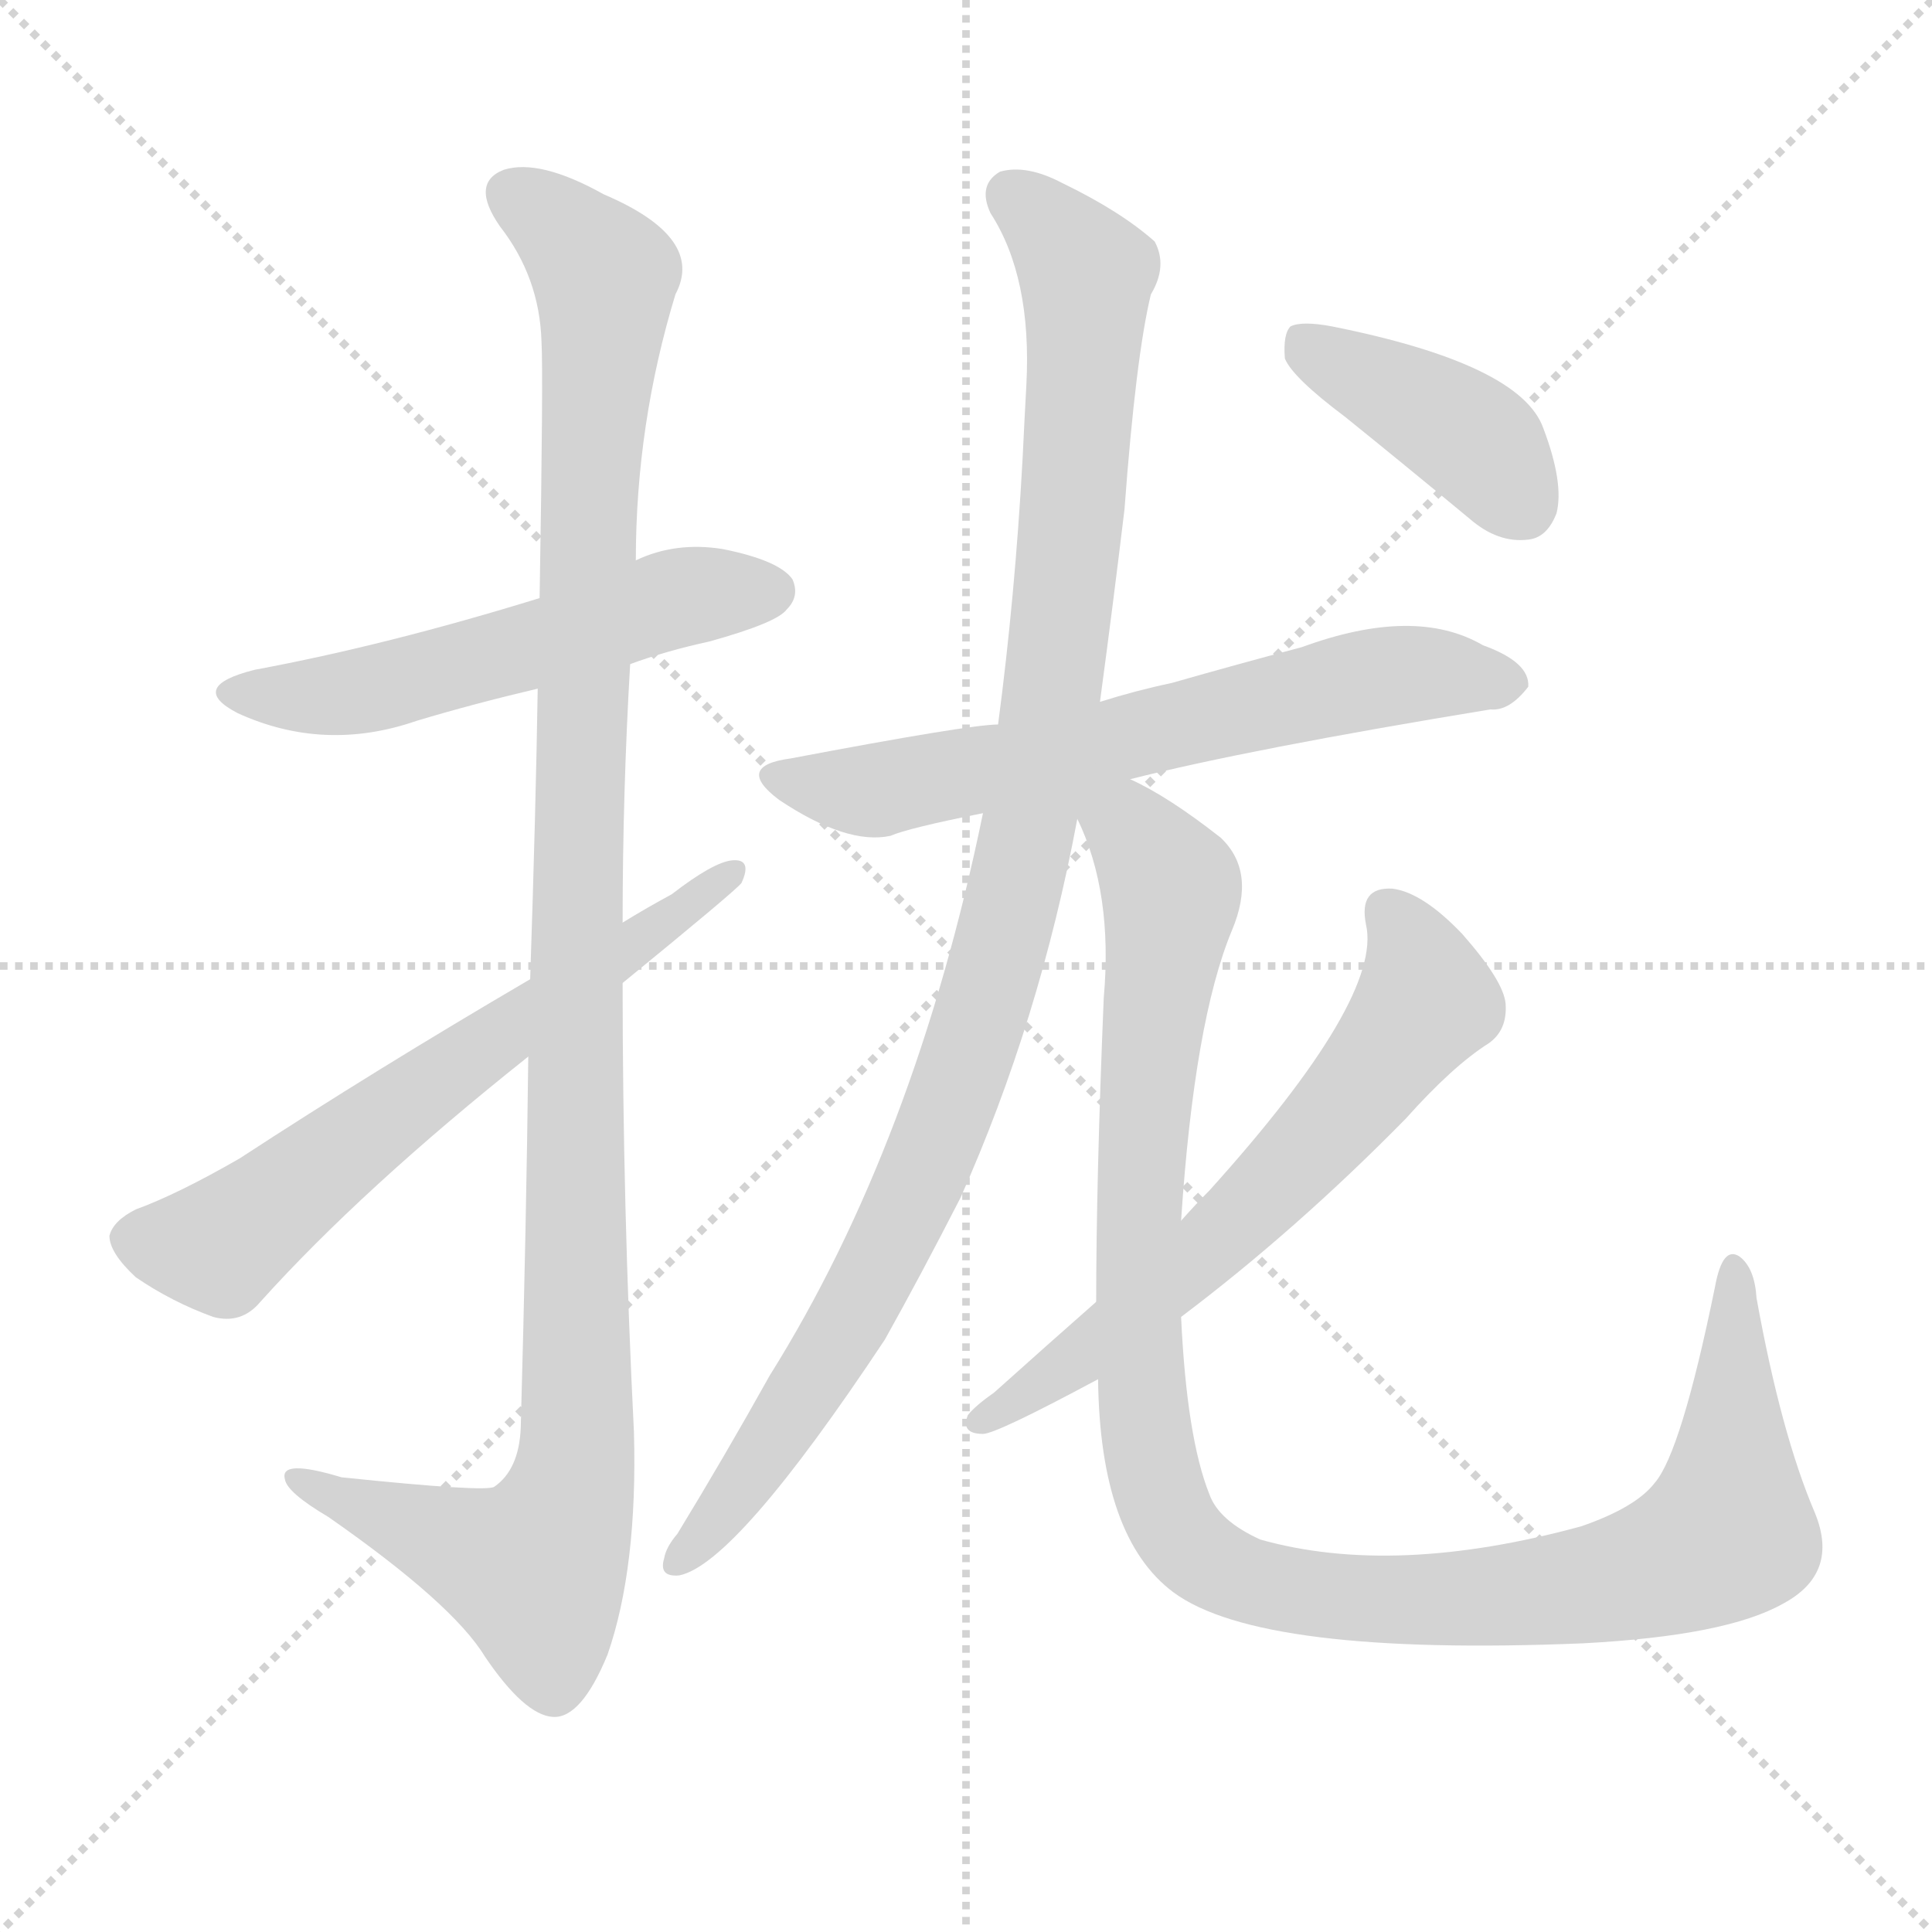
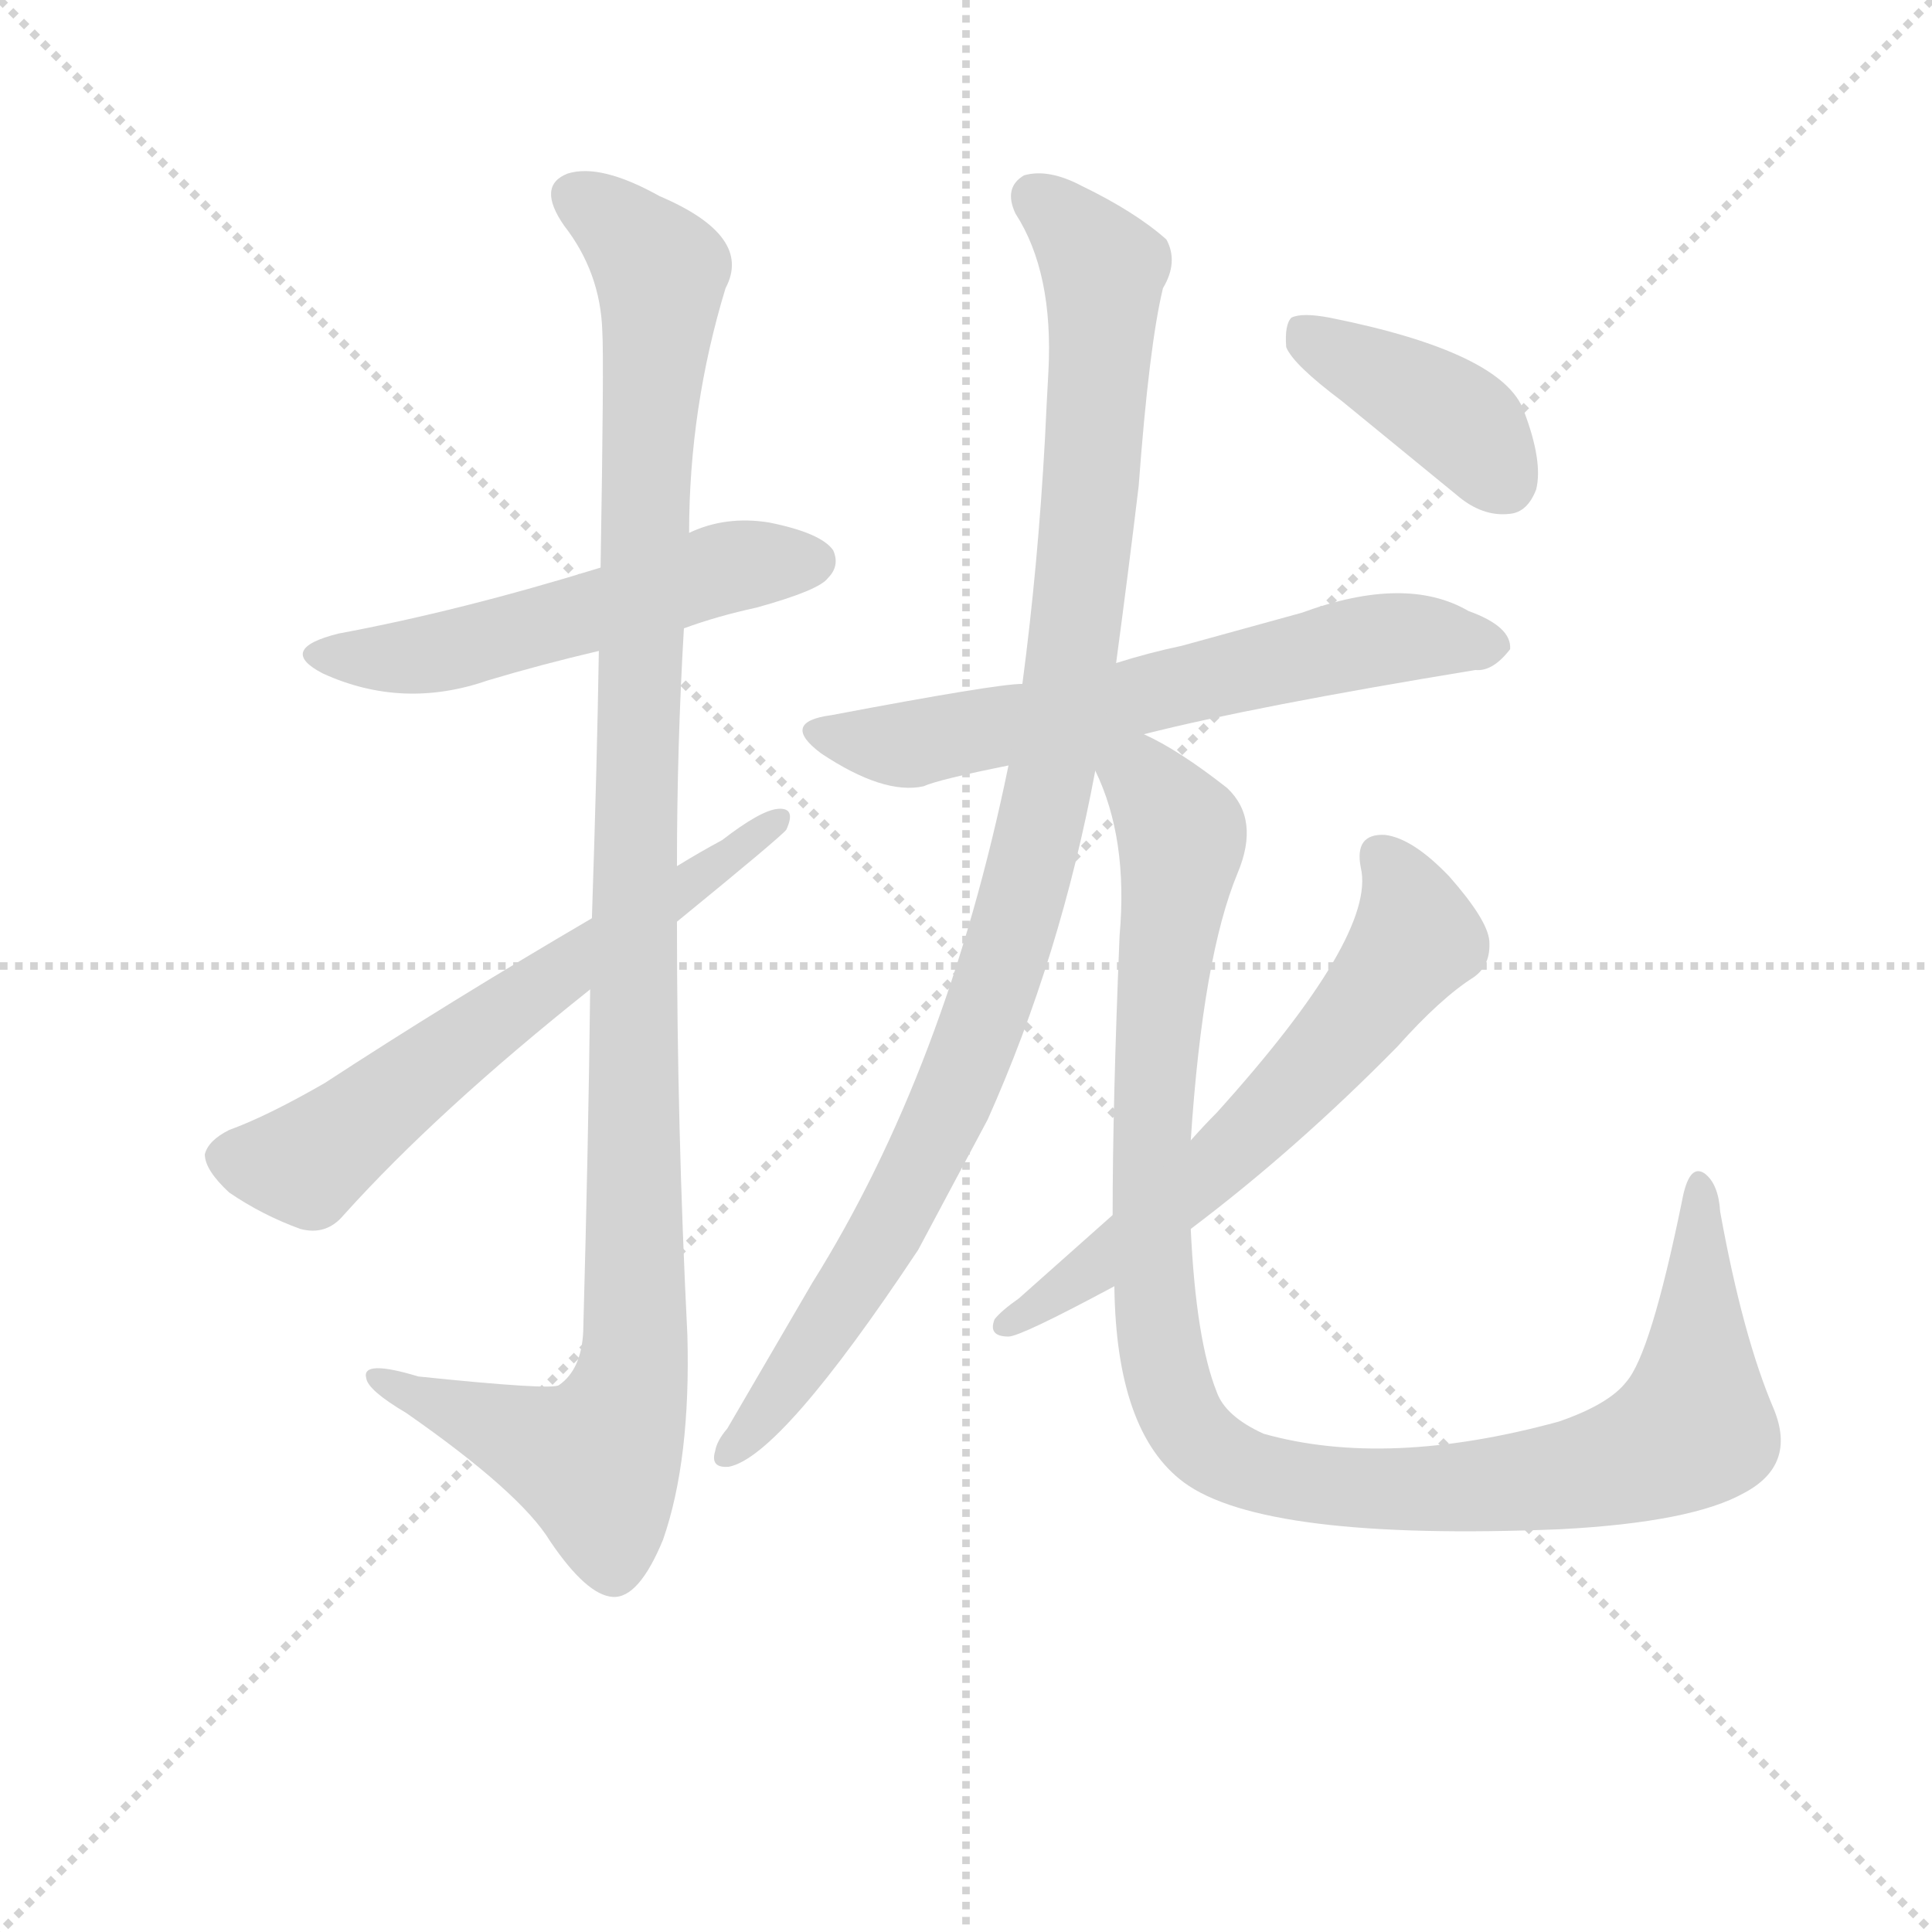
<svg xmlns="http://www.w3.org/2000/svg" version="1.1" viewBox="0 0 1024 1024">
  <g stroke="lightgray" stroke-dasharray="1,1" stroke-width="1" transform="scale(4, 4)">
    <line x1="0" y1="0" x2="256" y2="256" />
    <line x1="256" y1="0" x2="0" y2="256" />
    <line x1="128" y1="0" x2="128" y2="256" />
    <line x1="0" y1="128" x2="256" y2="128" />
  </g>
-   <g transform="scale(1, -1) translate(0, -900)">
+   <g transform="scale(0.92, -0.92) translate(60, -830)">
    <style type="text/css">
      
        @keyframes keyframes0 {
          from {
            stroke: blue;
            stroke-dashoffset: 544;
            stroke-width: 128;
          }
          64% {
            animation-timing-function: step-end;
            stroke: blue;
            stroke-dashoffset: 0;
            stroke-width: 128;
          }
          to {
            stroke: black;
            stroke-width: 1024;
          }
        }
        #make-me-a-hanzi-animation-0 {
          animation: keyframes0 0.693s both;
          animation-delay: 0s;
          animation-timing-function: linear;
        }
      
        @keyframes keyframes1 {
          from {
            stroke: blue;
            stroke-dashoffset: 1143;
            stroke-width: 128;
          }
          79% {
            animation-timing-function: step-end;
            stroke: blue;
            stroke-dashoffset: 0;
            stroke-width: 128;
          }
          to {
            stroke: black;
            stroke-width: 1024;
          }
        }
        #make-me-a-hanzi-animation-1 {
          animation: keyframes1 1.18s both;
          animation-delay: 0.693s;
          animation-timing-function: linear;
        }
      
        @keyframes keyframes2 {
          from {
            stroke: blue;
            stroke-dashoffset: 637;
            stroke-width: 128;
          }
          67% {
            animation-timing-function: step-end;
            stroke: blue;
            stroke-dashoffset: 0;
            stroke-width: 128;
          }
          to {
            stroke: black;
            stroke-width: 1024;
          }
        }
        #make-me-a-hanzi-animation-2 {
          animation: keyframes2 0.768s both;
          animation-delay: 1.873s;
          animation-timing-function: linear;
        }
      
        @keyframes keyframes3 {
          from {
            stroke: blue;
            stroke-dashoffset: 649;
            stroke-width: 128;
          }
          68% {
            animation-timing-function: step-end;
            stroke: blue;
            stroke-dashoffset: 0;
            stroke-width: 128;
          }
          to {
            stroke: black;
            stroke-width: 1024;
          }
        }
        #make-me-a-hanzi-animation-3 {
          animation: keyframes3 0.778s both;
          animation-delay: 2.641s;
          animation-timing-function: linear;
        }
      
        @keyframes keyframes4 {
          from {
            stroke: blue;
            stroke-dashoffset: 1044;
            stroke-width: 128;
          }
          77% {
            animation-timing-function: step-end;
            stroke: blue;
            stroke-dashoffset: 0;
            stroke-width: 128;
          }
          to {
            stroke: black;
            stroke-width: 1024;
          }
        }
        #make-me-a-hanzi-animation-4 {
          animation: keyframes4 1.1s both;
          animation-delay: 3.419s;
          animation-timing-function: linear;
        }
      
        @keyframes keyframes5 {
          from {
            stroke: blue;
            stroke-dashoffset: 1101;
            stroke-width: 128;
          }
          78% {
            animation-timing-function: step-end;
            stroke: blue;
            stroke-dashoffset: 0;
            stroke-width: 128;
          }
          to {
            stroke: black;
            stroke-width: 1024;
          }
        }
        #make-me-a-hanzi-animation-5 {
          animation: keyframes5 1.146s both;
          animation-delay: 4.519s;
          animation-timing-function: linear;
        }
      
        @keyframes keyframes6 {
          from {
            stroke: blue;
            stroke-dashoffset: 633;
            stroke-width: 128;
          }
          67% {
            animation-timing-function: step-end;
            stroke: blue;
            stroke-dashoffset: 0;
            stroke-width: 128;
          }
          to {
            stroke: black;
            stroke-width: 1024;
          }
        }
        #make-me-a-hanzi-animation-6 {
          animation: keyframes6 0.765s both;
          animation-delay: 5.665s;
          animation-timing-function: linear;
        }
      
        @keyframes keyframes7 {
          from {
            stroke: blue;
            stroke-dashoffset: 406;
            stroke-width: 128;
          }
          57% {
            animation-timing-function: step-end;
            stroke: blue;
            stroke-dashoffset: 0;
            stroke-width: 128;
          }
          to {
            stroke: black;
            stroke-width: 1024;
          }
        }
        #make-me-a-hanzi-animation-7 {
          animation: keyframes7 0.58s both;
          animation-delay: 6.43s;
          animation-timing-function: linear;
        }
      
    </style>
-     <path d="M 334 548 Q 353 555 376 560 Q 412 570 417 577 Q 424 584 420 593 Q 413 603 383 609 Q 358 613 337 603 L 286 583 Q 205 558 135 545 Q 99 536 126 522 Q 172 501 221 518 Q 251 527 285 535 L 334 548 Z" fill="lightgray" />
-     <path d="M 280 340 Q 279 252 276 143 Q 275 121 262 112 Q 258 109 181 117 Q 148 127 151 116 Q 152 109 174 96 Q 240 50 257 22 Q 278 -9 293 -10 Q 308 -11 322 23 Q 338 69 336 141 Q 330 261 330 379 L 330 411 Q 330 480 334 548 L 337 603 Q 337 675 358 744 Q 374 774 320 797 Q 286 816 267 810 Q 249 803 265 780 Q 286 753 287 719 Q 288 703 286 583 L 285 535 Q 284 471 281 381 L 280 340 Z" fill="lightgray" />
-     <path d="M 281 381 Q 199 333 127 286 Q 94 267 72 259 Q 60 253 58 245 Q 58 236 72 223 Q 91 210 113 202 Q 128 198 138 210 Q 192 270 280 340 L 330 379 Q 390 428 393 432 Q 399 445 388 444 Q 378 443 356 426 Q 343 419 330 411 L 281 381 Z" fill="lightgray" />
-     <path d="M 599 487 Q 662 503 790 524 Q 800 523 810 536 Q 811 549 786 558 Q 750 579 690 557 Q 656 548 621 538 Q 602 534 583 528 L 529 516 Q 514 516 419 498 Q 389 494 413 476 Q 449 452 472 457 Q 481 461 521 469 L 599 487 Z" fill="lightgray" />
-     <path d="M 583 528 Q 590 580 596 630 Q 602 711 610 744 Q 619 759 612 772 Q 594 788 563 803 Q 544 813 530 809 Q 518 802 525 787 Q 547 753 544 696 Q 543 678 542 657 Q 538 584 529 516 L 521 469 Q 485 294 408 171 Q 384 128 359 87 Q 353 80 352 74 Q 349 64 360 65 Q 390 71 469 190 Q 488 224 509 265 Q 551 359 571 466 L 583 528 Z" fill="lightgray" />
-     <path d="M 582 169 Q 583 85 622 56 Q 668 22 839 29 Q 915 33 945 50 Q 975 66 962 98 Q 944 140 931 212 Q 930 228 922 234 Q 913 240 909 218 Q 891 130 877 114 Q 867 101 838 91 Q 739 64 668 84 Q 646 94 641 108 Q 629 138 626 202 L 626 253 Q 633 359 653 407 Q 666 438 647 456 Q 619 478 599 487 C 568 505 561 494 571 466 Q 590 427 585 371 Q 581 274 581 210 L 582 169 Z" fill="lightgray" />
-     <path d="M 581 210 Q 556 188 527 162 Q 517 155 513 150 Q 509 140 521 140 Q 528 140 582 169 L 626 202 Q 687 248 745 307 Q 770 335 789 347 Q 799 354 798 368 Q 797 380 775 405 Q 754 427 738 429 Q 720 430 724 410 Q 733 371 641 269 Q 634 262 626 253 L 581 210 Z" fill="lightgray" />
-     <path d="M 713 679 Q 744 654 779 625 Q 794 612 810 614 Q 820 615 825 628 Q 829 644 818 673 Q 806 707 706 727 Q 690 730 684 727 Q 680 723 681 710 Q 685 700 713 679 Z" fill="lightgray" />
+     <path d="M 334 468 Q 353 475 376 480 Q 412 490 417 497 Q 424 504 420 513 Q 413 523 383 529 Q 358 533 337 523 L 286 503 Q 205 478 135 465 Q 99 456 126 442 Q 172 421 221 438 Q 251 447 285 455 L 334 468 Z" fill="lightgray" />
+     <path d="M 280 260 Q 279 172 276 63 Q 275 41 262 32 Q 258 29 181 37 Q 148 47 151 36 Q 152 29 174 16 Q 240 -30 257 -58 Q 278 -89 293 -90 Q 308 -91 322 -57 Q 338 -11 336 61 Q 330 181 330 299 L 330 331 Q 330 400 334 468 L 337 523 Q 337 595 358 664 Q 374 694 320 717 Q 286 736 267 730 Q 249 723 265 700 Q 286 673 287 639 Q 288 623 286 503 L 285 455 Q 284 391 281 301 L 280 260 Z" fill="lightgray" />
+     <path d="M 281 301 Q 199 253 127 206 Q 94 187 72 179 Q 60 173 58 165 Q 58 156 72 143 Q 91 130 113 122 Q 128 118 138 130 Q 192 190 280 260 L 330 299 Q 390 348 393 352 Q 399 365 388 364 Q 378 363 356 346 Q 343 339 330 331 L 281 301 Z" fill="lightgray" />
+     <path d="M 599 407 Q 662 423 790 444 Q 800 443 810 456 Q 811 469 786 478 Q 750 499 690 477 L 621 458 Q 602 454 583 448 L 529 436 Q 514 436 419 418 Q 389 414 413 396 Q 449 372 472 377 Q 481 381 521 389 L 599 407 Z" fill="lightgray" />
+     <path d="M 583 448 Q 590 500 596 550 Q 602 631 610 664 Q 619 679 612 692 Q 594 708 563 723 Q 544 733 530 729 Q 518 722 525 707 Q 547 673 544 616 Q 543 598 542 577 Q 538 504 529 436 L 521 389 Q 485 214 408 91 L 359 7 Q 353 0 352 -6 Q 349 -16 360 -15 Q 390 -9 469 110 L 509 185 Q 551 279 571 386 L 583 448 Z" fill="lightgray" />
+     <path d="M 582 89 Q 583 5 622 -24 Q 668 -58 839 -51 Q 915 -47 945 -30 Q 975 -14 962 18 Q 944 60 931 132 Q 930 148 922 154 Q 913 160 909 138 Q 891 50 877 34 Q 867 21 838 11 Q 739 -16 668 4 Q 646 14 641 28 Q 629 58 626 122 L 626 173 Q 633 279 653 327 Q 666 358 647 376 Q 619 398 599 407 C 568 425 561 414 571 386 Q 590 347 585 291 Q 581 194 581 130 L 582 89 Z" fill="lightgray" />
+     <path d="M 581 130 L 527 82 Q 517 75 513 70 Q 509 60 521 60 Q 528 60 582 89 L 626 122 Q 687 168 745 227 Q 770 255 789 267 Q 799 274 798 288 Q 797 300 775 325 Q 754 347 738 349 Q 720 350 724 330 Q 733 291 641 189 Q 634 182 626 173 L 581 130 Z" fill="lightgray" />
+     <path d="M 713 599 L 779 545 Q 794 532 810 534 Q 820 535 825 548 Q 829 564 818 593 Q 806 627 706 647 Q 690 650 684 647 Q 680 643 681 630 Q 685 620 713 599 Z" fill="lightgray" />
    <clipPath id="make-me-a-hanzi-clip-0">
-       <path d="M 334 548 Q 353 555 376 560 Q 412 570 417 577 Q 424 584 420 593 Q 413 603 383 609 Q 358 613 337 603 L 286 583 Q 205 558 135 545 Q 99 536 126 522 Q 172 501 221 518 Q 251 527 285 535 L 334 548 Z" />
-     </clipPath>
-     <path clip-path="url(#make-me-a-hanzi-clip-0)" d="M 128 535 L 180 532 L 353 582 L 409 587" fill="none" id="make-me-a-hanzi-animation-0" stroke-dasharray="416 832" stroke-linecap="round" />
+       <path d="M 334 468 Q 353 475 376 480 Q 412 490 417 497 Q 424 504 420 513 Q 413 523 383 529 Q 358 533 337 523 L 286 503 Q 205 478 135 465 Q 99 456 126 442 Q 172 421 221 438 Q 251 447 285 455 L 334 468 Z" />
+     </clipPath>
+     <path clip-path="url(#make-me-a-hanzi-clip-0)" d="M 128 455 L 180 452 L 353 502 L 409 507" fill="none" id="make-me-a-hanzi-animation-0" stroke-dasharray="416 832" stroke-linecap="round" />
    <clipPath id="make-me-a-hanzi-clip-1">
-       <path d="M 280 340 Q 279 252 276 143 Q 275 121 262 112 Q 258 109 181 117 Q 148 127 151 116 Q 152 109 174 96 Q 240 50 257 22 Q 278 -9 293 -10 Q 308 -11 322 23 Q 338 69 336 141 Q 330 261 330 379 L 330 411 Q 330 480 334 548 L 337 603 Q 337 675 358 744 Q 374 774 320 797 Q 286 816 267 810 Q 249 803 265 780 Q 286 753 287 719 Q 288 703 286 583 L 285 535 Q 284 471 281 381 L 280 340 Z" />
-     </clipPath>
-     <path clip-path="url(#make-me-a-hanzi-clip-1)" d="M 274 794 L 290 786 L 321 754 L 306 456 L 304 116 L 283 68 L 158 115" fill="none" id="make-me-a-hanzi-animation-1" stroke-dasharray="1015 2030" stroke-linecap="round" />
+       <path d="M 280 260 Q 279 172 276 63 Q 275 41 262 32 Q 258 29 181 37 Q 148 47 151 36 Q 152 29 174 16 Q 240 -30 257 -58 Q 278 -89 293 -90 Q 308 -91 322 -57 Q 338 -11 336 61 Q 330 181 330 299 L 330 331 Q 330 400 334 468 L 337 523 Q 337 595 358 664 Q 374 694 320 717 Q 286 736 267 730 Q 249 723 265 700 Q 286 673 287 639 Q 288 623 286 503 L 285 455 Q 284 391 281 301 L 280 260 Z" />
+     </clipPath>
+     <path clip-path="url(#make-me-a-hanzi-clip-1)" d="M 274 714 L 290 706 L 321 674 L 306 376 L 304 36 L 283 -12 L 158 35" fill="none" id="make-me-a-hanzi-animation-1" stroke-dasharray="1015 2030" stroke-linecap="round" />
    <clipPath id="make-me-a-hanzi-clip-2">
-       <path d="M 281 381 Q 199 333 127 286 Q 94 267 72 259 Q 60 253 58 245 Q 58 236 72 223 Q 91 210 113 202 Q 128 198 138 210 Q 192 270 280 340 L 330 379 Q 390 428 393 432 Q 399 445 388 444 Q 378 443 356 426 Q 343 419 330 411 L 281 381 Z" />
-     </clipPath>
-     <path clip-path="url(#make-me-a-hanzi-clip-2)" d="M 69 243 L 116 239 L 386 436" fill="none" id="make-me-a-hanzi-animation-2" stroke-dasharray="509 1018" stroke-linecap="round" />
+       <path d="M 281 301 Q 199 253 127 206 Q 94 187 72 179 Q 60 173 58 165 Q 58 156 72 143 Q 91 130 113 122 Q 128 118 138 130 Q 192 190 280 260 L 330 299 Q 390 348 393 352 Q 399 365 388 364 Q 378 363 356 346 Q 343 339 330 331 L 281 301 Z" />
+     </clipPath>
+     <path clip-path="url(#make-me-a-hanzi-clip-2)" d="M 69 163 L 116 159 L 386 356" fill="none" id="make-me-a-hanzi-animation-2" stroke-dasharray="509 1018" stroke-linecap="round" />
    <clipPath id="make-me-a-hanzi-clip-3">
-       <path d="M 599 487 Q 662 503 790 524 Q 800 523 810 536 Q 811 549 786 558 Q 750 579 690 557 Q 656 548 621 538 Q 602 534 583 528 L 529 516 Q 514 516 419 498 Q 389 494 413 476 Q 449 452 472 457 Q 481 461 521 469 L 599 487 Z" />
-     </clipPath>
-     <path clip-path="url(#make-me-a-hanzi-clip-3)" d="M 414 488 L 464 481 L 720 539 L 763 543 L 799 537" fill="none" id="make-me-a-hanzi-animation-3" stroke-dasharray="521 1042" stroke-linecap="round" />
+       <path d="M 599 407 Q 662 423 790 444 Q 800 443 810 456 Q 811 469 786 478 Q 750 499 690 477 L 621 458 Q 602 454 583 448 L 529 436 Q 514 436 419 418 Q 389 414 413 396 Q 449 372 472 377 Q 481 381 521 389 L 599 407 Z" />
+     </clipPath>
+     <path clip-path="url(#make-me-a-hanzi-clip-3)" d="M 414 408 L 464 401 L 720 459 L 763 463 L 799 457" fill="none" id="make-me-a-hanzi-animation-3" stroke-dasharray="521 1042" stroke-linecap="round" />
    <clipPath id="make-me-a-hanzi-clip-4">
-       <path d="M 583 528 Q 590 580 596 630 Q 602 711 610 744 Q 619 759 612 772 Q 594 788 563 803 Q 544 813 530 809 Q 518 802 525 787 Q 547 753 544 696 Q 543 678 542 657 Q 538 584 529 516 L 521 469 Q 485 294 408 171 Q 384 128 359 87 Q 353 80 352 74 Q 349 64 360 65 Q 390 71 469 190 Q 488 224 509 265 Q 551 359 571 466 L 583 528 Z" />
-     </clipPath>
-     <path clip-path="url(#make-me-a-hanzi-clip-4)" d="M 536 796 L 576 755 L 567 612 L 543 448 L 516 349 L 479 255 L 433 171 L 360 73" fill="none" id="make-me-a-hanzi-animation-4" stroke-dasharray="916 1832" stroke-linecap="round" />
+       <path d="M 583 448 Q 590 500 596 550 Q 602 631 610 664 Q 619 679 612 692 Q 594 708 563 723 Q 544 733 530 729 Q 518 722 525 707 Q 547 673 544 616 Q 543 598 542 577 Q 538 504 529 436 L 521 389 Q 485 214 408 91 L 359 7 Q 353 0 352 -6 Q 349 -16 360 -15 Q 390 -9 469 110 L 509 185 Q 551 279 571 386 L 583 448 Z" />
+     </clipPath>
+     <path clip-path="url(#make-me-a-hanzi-clip-4)" d="M 536 716 L 576 675 L 567 532 L 543 368 L 516 269 L 486 190 L 446 111 L 360 -7" fill="none" id="make-me-a-hanzi-animation-4" stroke-dasharray="916 1832" stroke-linecap="round" />
    <clipPath id="make-me-a-hanzi-clip-5">
-       <path d="M 582 169 Q 583 85 622 56 Q 668 22 839 29 Q 915 33 945 50 Q 975 66 962 98 Q 944 140 931 212 Q 930 228 922 234 Q 913 240 909 218 Q 891 130 877 114 Q 867 101 838 91 Q 739 64 668 84 Q 646 94 641 108 Q 629 138 626 202 L 626 253 Q 633 359 653 407 Q 666 438 647 456 Q 619 478 599 487 C 568 505 561 494 571 466 Q 590 427 585 371 Q 581 274 581 210 L 582 169 Z" />
-     </clipPath>
-     <path clip-path="url(#make-me-a-hanzi-clip-5)" d="M 583 472 L 596 464 L 621 425 L 606 312 L 604 176 L 617 101 L 638 74 L 670 60 L 743 51 L 847 60 L 896 75 L 916 92 L 919 225" fill="none" id="make-me-a-hanzi-animation-5" stroke-dasharray="973 1946" stroke-linecap="round" />
+       <path d="M 582 89 Q 583 5 622 -24 Q 668 -58 839 -51 Q 915 -47 945 -30 Q 975 -14 962 18 Q 944 60 931 132 Q 930 148 922 154 Q 913 160 909 138 Q 891 50 877 34 Q 867 21 838 11 Q 739 -16 668 4 Q 646 14 641 28 Q 629 58 626 122 L 626 173 Q 633 279 653 327 Q 666 358 647 376 Q 619 398 599 407 C 568 425 561 414 571 386 Q 590 347 585 291 Q 581 194 581 130 L 582 89 Z" />
+     </clipPath>
+     <path clip-path="url(#make-me-a-hanzi-clip-5)" d="M 583 392 L 596 384 L 621 345 L 606 232 L 604 96 L 613 33 L 638 -6 L 670 -20 L 743 -29 L 847 -20 L 896 -5 L 916 12 L 919 145" fill="none" id="make-me-a-hanzi-animation-5" stroke-dasharray="973 1946" stroke-linecap="round" />
    <clipPath id="make-me-a-hanzi-clip-6">
-       <path d="M 581 210 Q 556 188 527 162 Q 517 155 513 150 Q 509 140 521 140 Q 528 140 582 169 L 626 202 Q 687 248 745 307 Q 770 335 789 347 Q 799 354 798 368 Q 797 380 775 405 Q 754 427 738 429 Q 720 430 724 410 Q 733 371 641 269 Q 634 262 626 253 L 581 210 Z" />
-     </clipPath>
-     <path clip-path="url(#make-me-a-hanzi-clip-6)" d="M 735 416 L 751 393 L 756 369 L 730 333 L 644 241 L 565 175 L 521 148" fill="none" id="make-me-a-hanzi-animation-6" stroke-dasharray="505 1010" stroke-linecap="round" />
+       <path d="M 581 130 L 527 82 Q 517 75 513 70 Q 509 60 521 60 Q 528 60 582 89 L 626 122 Q 687 168 745 227 Q 770 255 789 267 Q 799 274 798 288 Q 797 300 775 325 Q 754 347 738 349 Q 720 350 724 330 Q 733 291 641 189 Q 634 182 626 173 L 581 130 Z" />
+     </clipPath>
+     <path clip-path="url(#make-me-a-hanzi-clip-6)" d="M 735 336 L 751 313 L 756 289 L 730 253 L 644 161 L 564 95 L 521 68" fill="none" id="make-me-a-hanzi-animation-6" stroke-dasharray="505 1010" stroke-linecap="round" />
    <clipPath id="make-me-a-hanzi-clip-7">
-       <path d="M 713 679 Q 744 654 779 625 Q 794 612 810 614 Q 820 615 825 628 Q 829 644 818 673 Q 806 707 706 727 Q 690 730 684 727 Q 680 723 681 710 Q 685 700 713 679 Z" />
-     </clipPath>
-     <path clip-path="url(#make-me-a-hanzi-clip-7)" d="M 689 721 L 775 672 L 807 632" fill="none" id="make-me-a-hanzi-animation-7" stroke-dasharray="278 556" stroke-linecap="round" />
+       <path d="M 713 599 L 779 545 Q 794 532 810 534 Q 820 535 825 548 Q 829 564 818 593 Q 806 627 706 647 Q 690 650 684 647 Q 680 643 681 630 Q 685 620 713 599 Z" />
+     </clipPath>
+     <path clip-path="url(#make-me-a-hanzi-clip-7)" d="M 689 641 L 782 586 L 807 552" fill="none" id="make-me-a-hanzi-animation-7" stroke-dasharray="278 556" stroke-linecap="round" />
  </g>
</svg>
